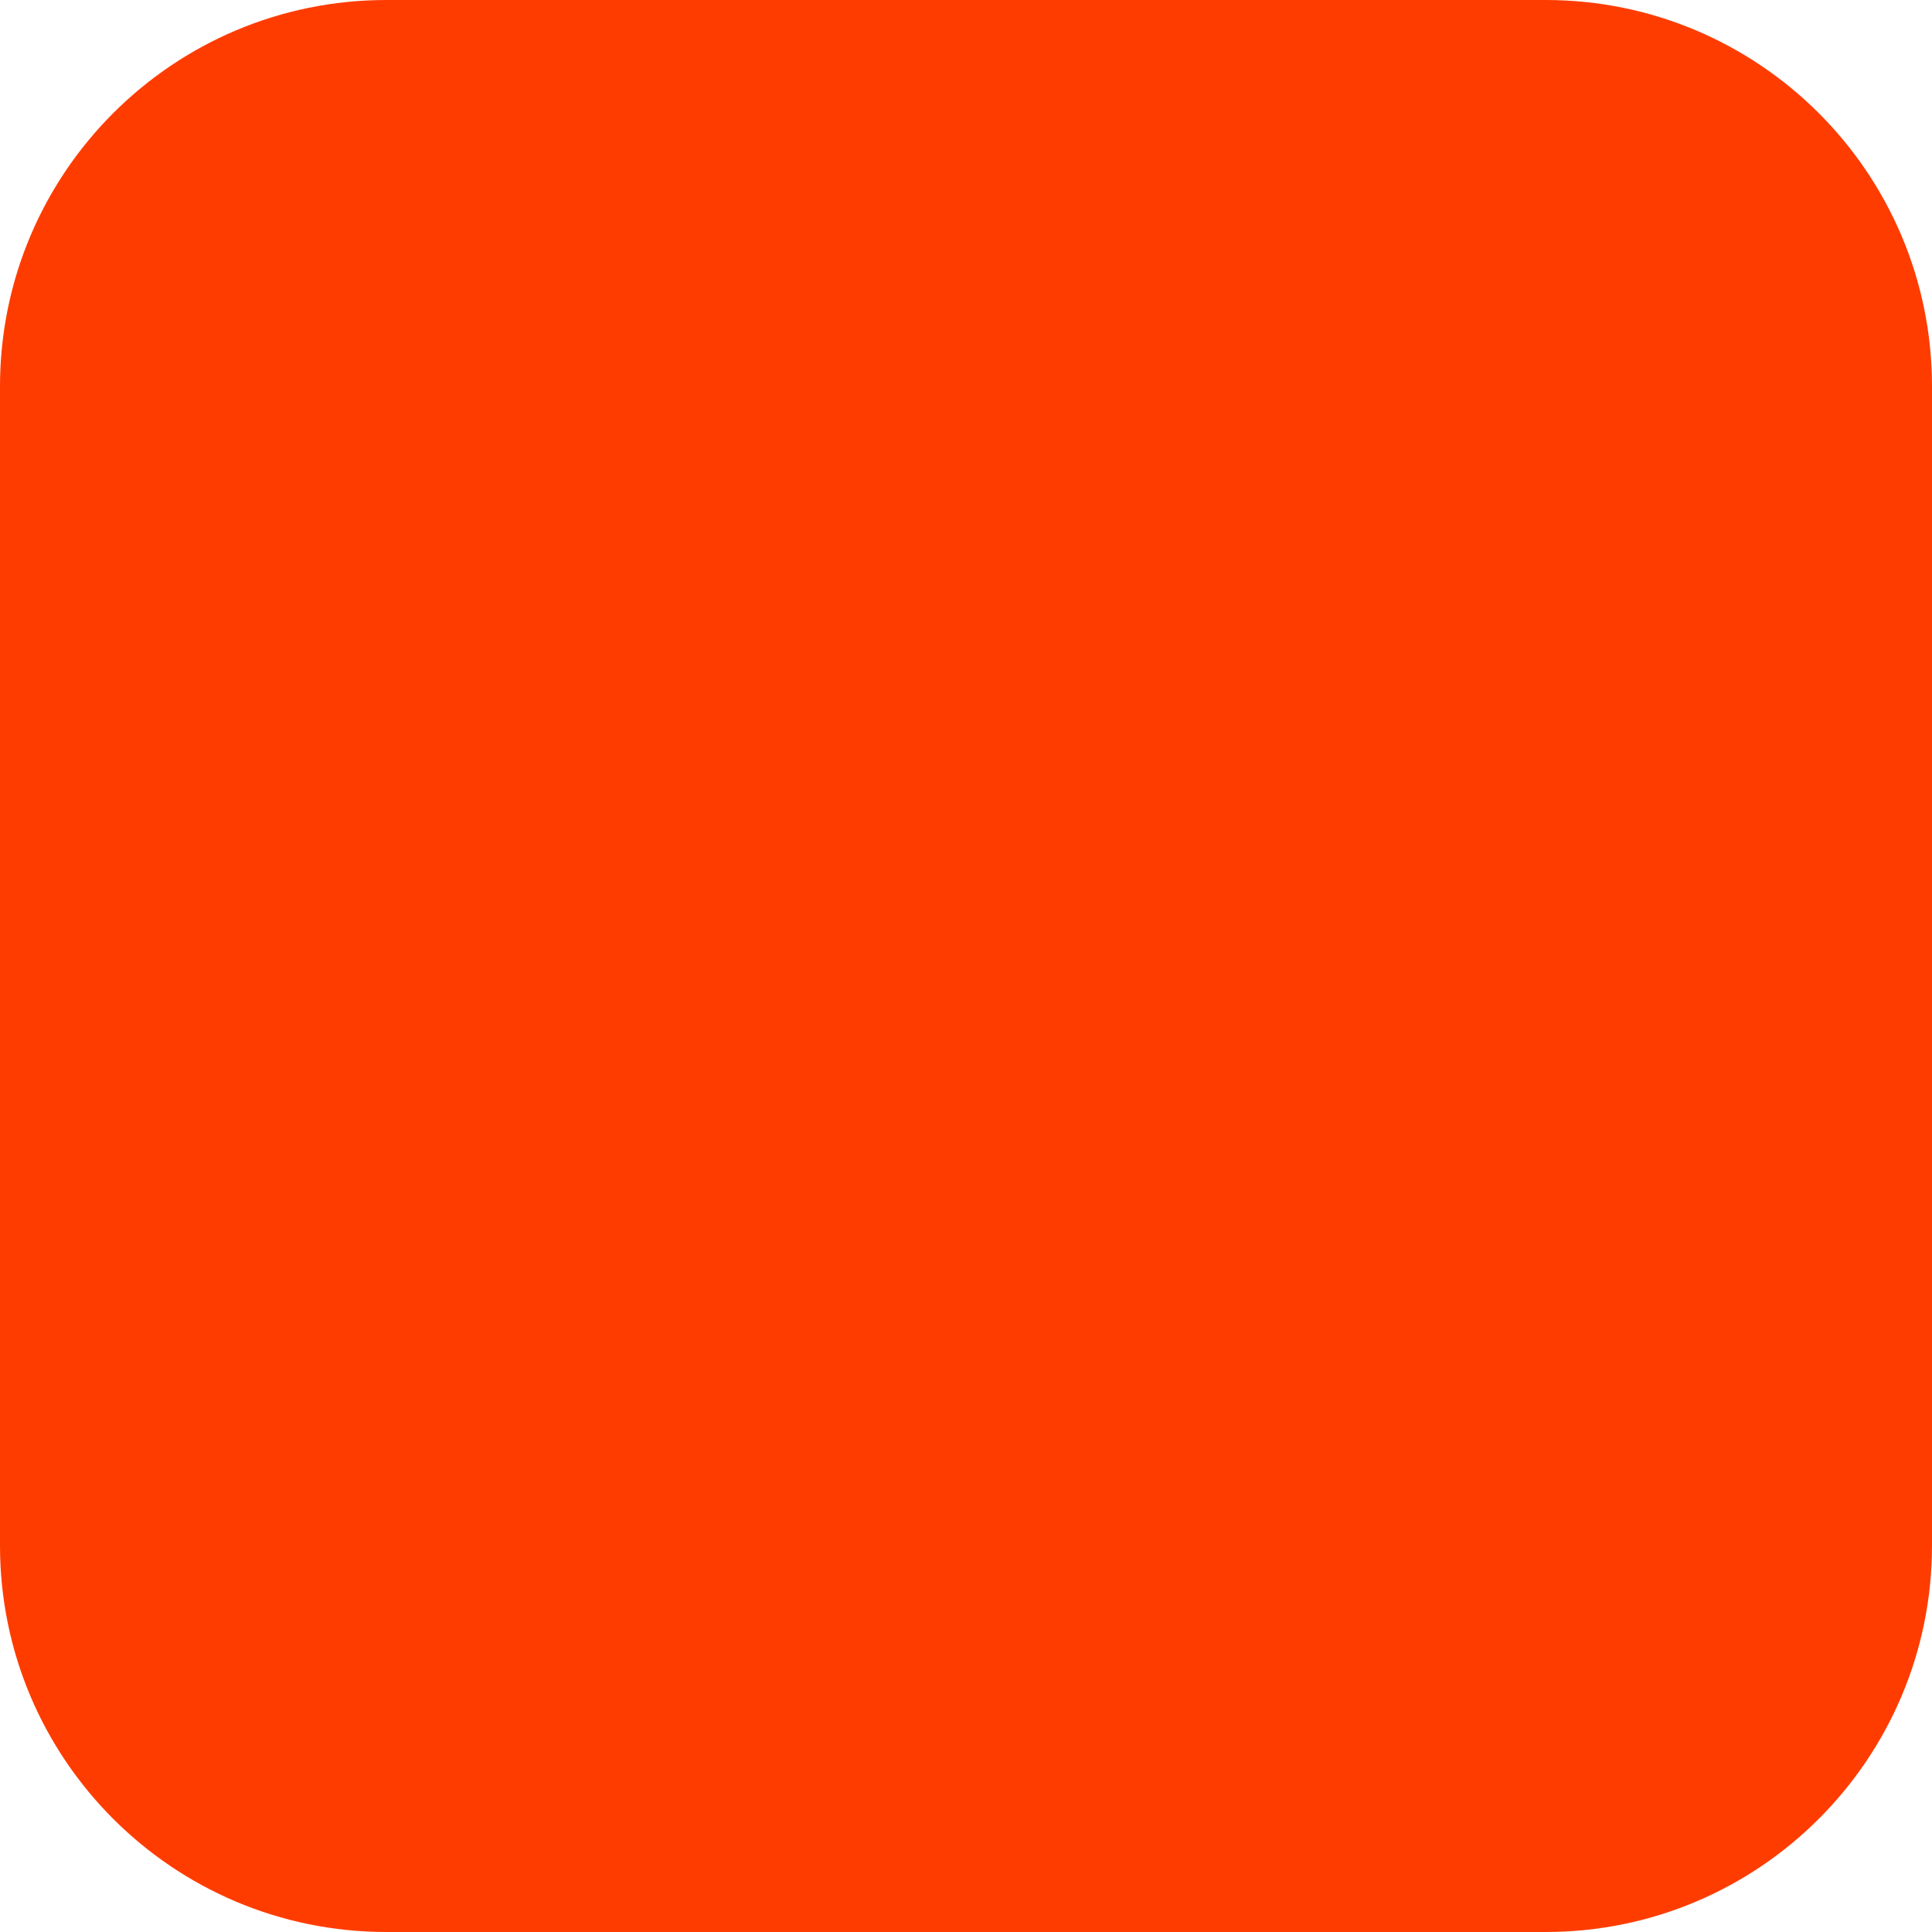
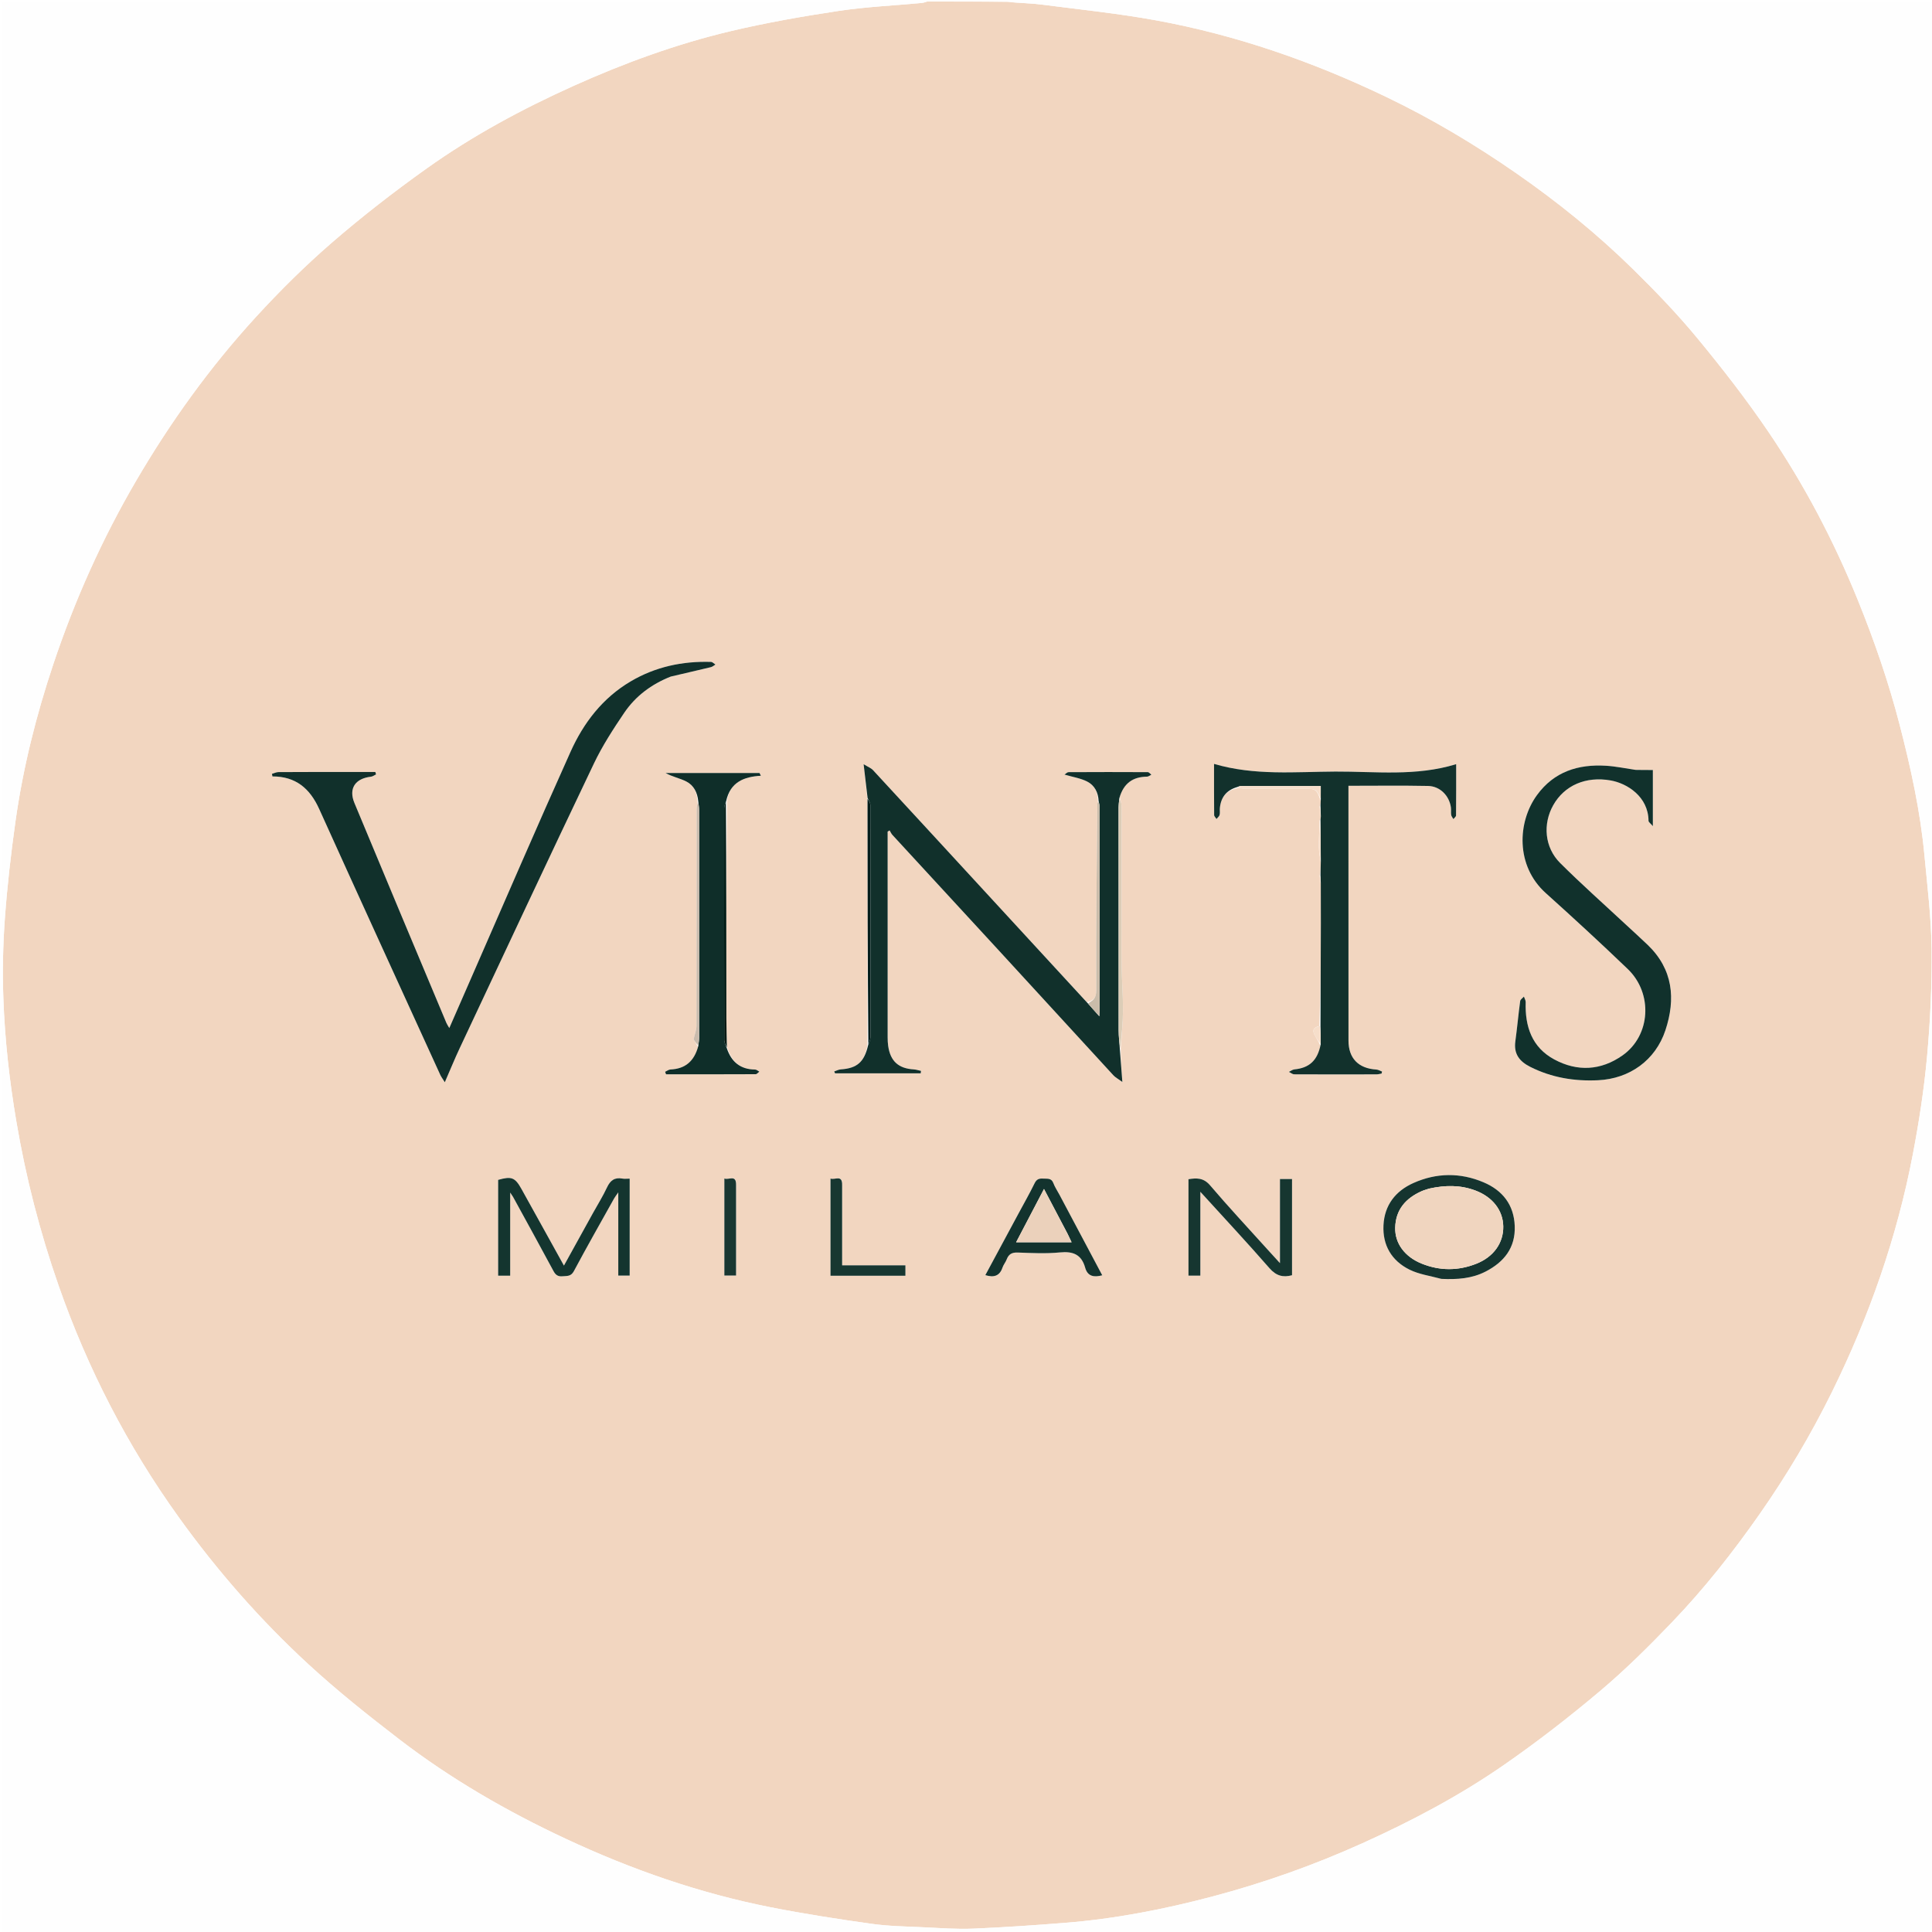
- <svg xmlns="http://www.w3.org/2000/svg" width="180" height="180" viewBox="0 0 180 180" fill="none">
-   <rect width="180" height="180" rx="36" fill="#FF3C00" />
+ <svg xmlns="http://www.w3.org/2000/svg" version="1.1" id="Layer_1" x="0px" y="0px" width="100%" viewBox="0 0 1254 1254" enable-background="new 0 0 1254 1254" xml:space="preserve">
+   <path fill="#F2D6C0" opacity="1" stroke="none" d=" M602,1   C619.021,1 636.042,1 653.856,1.255   C661.931,1.991 669.26,2.092 676.484,3.022   C701.153,6.198 725.954,8.743 750.397,13.212   C802.565,22.748 852.285,40.097 900.055,63.054   C929.383,77.148 957.231,93.756 983.964,112.3   C1011.09,131.116 1036.678,151.835 1060.199,174.95   C1074.662,189.163 1088.787,203.867 1101.683,219.49   C1117.863,239.09 1133.531,259.243 1147.8,280.257   C1171.042,314.486 1190.265,351.011 1205.843,389.437   C1216.554,415.856 1225.833,442.727 1232.969,470.306   C1240.212,498.299 1246.425,526.533 1249.118,555.388   C1250.998,575.544 1253.517,595.731 1253.743,615.926   C1254.002,639.146 1252.902,662.468 1250.804,685.602   C1248.875,706.877 1245.586,728.103 1241.584,749.101   C1231.305,803.03 1213.258,854.447 1188.999,903.642   C1175.443,931.135 1159.807,957.461 1142.225,982.601   C1124.951,1007.301 1106.324,1030.968 1085.477,1052.711   C1070.514,1068.316 1055.098,1083.646 1038.591,1097.566   C1018.534,1114.482 997.705,1130.632 976.146,1145.58   C947.373,1165.53 916.426,1181.889 884.478,1196.313   C852.994,1210.528 820.559,1222.045 787.197,1230.889   C755.687,1239.243 723.747,1245.486 691.2,1248.056   C671.348,1249.623 651.469,1251.001 631.576,1251.826   C621.138,1252.259 610.636,1251.462 600.175,1250.962   C588.732,1250.416 577.202,1250.292 565.889,1248.707   C543.879,1245.623 521.88,1242.226 500.081,1237.92   C453.983,1228.814 409.866,1213.429 367.352,1193.562   C329.09,1175.681 292.589,1154.634 259.067,1128.874   C238.914,1113.387 218.949,1097.491 200.265,1080.295   C168.986,1051.505 141.054,1019.613 116.163,985.006   C82.755,938.557 56.869,888.323 38.02,834.401   C25.87,799.643 16.744,764.124 10.585,727.77   C6.111,701.359 3.141,674.829 2.19,648.127   C1.575,630.857 1.905,613.473 3.155,596.237   C4.688,575.086 7.11,553.964 10.066,532.958   C14.941,498.307 23.462,464.444 34.544,431.272   C48.457,389.629 66.291,349.755 88.502,311.799   C110.692,273.876 136.229,238.405 165.839,206.036   C181.423,189.002 197.923,172.627 215.369,157.524   C235.075,140.465 255.768,124.412 277.005,109.287   C306.754,88.1 338.836,70.801 372.182,55.785   C405.213,40.911 439.123,28.536 474.325,20.198   C497.385,14.736 520.82,10.623 544.266,7.096   C562.111,4.411 580.238,3.61 598.235,1.927   C599.508,1.807 600.746,1.317 602,1  M453.066,679.753   C450.581,688.859 444.746,693.746 435.2,694.166   C434.015,694.218 432.868,695.147 431.704,695.669   C431.904,696.212 432.104,696.755 432.304,697.297   C451.704,697.297 471.103,697.318 490.503,697.224   C491.289,697.22 492.071,696.142 492.855,695.564   C491.939,695.092 491.026,694.219 490.106,694.211   C480.516,694.128 474.682,689.184 471.838,679.352   C471.704,673.2 471.459,667.047 471.455,660.894   C471.425,613.948 471.442,567.001 471.862,519.392   C474.04,507.685 482.766,504.138 493.843,503.519   C493.556,502.922 493.27,502.325 492.984,501.729   C472.656,501.729 452.328,501.729 432,501.729   C436.4,504.219 441.304,505.098 445.539,507.277   C450.342,509.749 452.677,514.489 452.659,520.598   C452.484,522.233 452.158,523.868 452.157,525.504   C452.13,572.3 452.164,619.096 452.059,665.892   C452.053,668.562 450.947,671.229 450.185,674.653   C450.723,675.474 451.882,677.241 453.066,679.753  M857.287,573.932   C857.301,582.394 857.346,590.856 857.322,599.318   C857.261,621.543 857.169,643.768 856.346,666.011   C853.236,666.656 851.427,668.16 853.14,671.508   C854.287,673.75 855.723,675.845 857.115,678.767   C855.128,688.421 849.815,693.15 840.132,694.112   C838.907,694.234 837.762,695.173 836.58,695.733   C837.746,696.281 838.91,697.3 840.079,697.307   C857.899,697.4 875.72,697.37 893.54,697.329   C894.608,697.326 895.676,696.991 896.744,696.811   C896.841,696.38 896.939,695.948 897.037,695.517   C895.819,695.068 894.619,694.295 893.378,694.22   C881.747,693.523 875.269,686.938 875.262,675.441   C875.23,623.135 875.239,570.83 875.233,518.524   C875.233,515.767 875.233,513.011 875.233,510.031   C892.976,510.031 909.948,509.8 926.909,510.135   C934.633,510.287 940.619,516.388 941.732,523.989   C941.971,525.623 941.665,527.34 941.928,528.967   C942.079,529.909 942.864,530.749 943.363,531.634   C943.959,530.853 945.065,530.077 945.073,529.29   C945.187,518.361 945.15,507.431 945.15,495.995   C919.012,504.048 892.746,500.677 866.756,500.801   C840.621,500.927 814.262,503.543 787.998,495.82   C787.998,507.427 787.963,518.225 788.067,529.022   C788.075,529.874 789.059,530.716 789.589,531.562   C790.29,530.691 791.351,529.913 791.604,528.928   C791.966,527.517 791.63,525.943 791.778,524.458   C792.489,517.318 796.174,512.873 803.565,511.449   C805.359,511.632 807.153,511.968 808.948,511.974   C821.233,512.02 833.518,512 845.803,511.997   C854.371,511.995 854.371,511.992 857.29,519.789   C857.223,520.851 857.157,521.914 856.551,523.52   C856.732,525.688 856.914,527.856 857.31,530.663   C857.239,531.101 857.167,531.538 856.524,532.591   C856.348,538.358 856.021,544.127 856.056,549.893   C856.075,552.938 856.724,555.979 857.305,559.897   C857.232,562.59 857.159,565.283 856.568,568.466   C856.736,569.984 856.904,571.501 857.287,573.932  M705.538,650.564   C685.21,628.519 664.871,606.483 644.557,584.424   C618.598,556.238 592.676,528.017 566.661,499.883   C565.357,498.472 563.32,497.74 560.549,496.027   C561.542,504.486 562.334,511.228 563.026,518.907   C563.096,572.071 563.166,625.235 562.934,678.934   C560.93,689.387 556.307,693.398 545.695,694.111   C544.26,694.207 542.871,694.989 541.46,695.454   C541.646,695.859 541.832,696.265 542.018,696.671   C560.547,696.671 579.076,696.671 597.605,696.671   C597.667,696.142 597.729,695.613 597.79,695.084   C596.24,694.754 594.702,694.221 593.137,694.126   C583.167,693.522 577.924,688.808 576.489,678.916   C576.227,677.113 576.141,675.271 576.14,673.446   C576.124,630.797 576.13,588.147 576.133,545.497   C576.133,543.585 576.133,541.672 576.133,539.76   C576.561,539.503 576.99,539.247 577.418,538.991   C578.022,539.98 578.482,541.102 579.251,541.939   C602.369,567.073 625.547,592.152 648.654,617.296   C673.339,644.156 697.95,671.084 722.65,697.93   C723.965,699.359 725.811,700.299 728.48,702.25   C727.844,693.935 727.351,687.489 727.417,680.416   C727.941,672.328 728.838,664.242 728.893,656.151   C728.96,646.445 728.165,636.737 728.007,627.026   C727.834,616.448 727.964,605.866 727.964,595.286   C727.963,575.717 727.963,556.147 727.963,536.578   C727.963,531.916 728.06,527.251 727.911,522.594   C727.86,521.033 727.182,519.491 726.734,517.195   C729.317,508.301 735.389,504.201 744.497,504.104   C745.44,504.094 746.375,503.269 747.313,502.822   C746.536,502.248 745.761,501.176 744.981,501.172   C727.82,501.083 710.658,501.093 693.497,501.182   C692.723,501.186 691.954,502.107 690.931,502.762   C696.339,504.347 701.326,505.099 705.61,507.251   C710.447,509.682 712.864,514.396 712.596,520.651   C712.485,520.964 712.279,521.276 712.277,521.59   C711.917,561.961 711.305,602.334 711.551,642.702   C711.584,648.03 709.484,649.262 705.538,650.564  M435.756,439.015   C444.306,437.035 452.864,435.09 461.395,433.032   C462.457,432.776 463.374,431.923 464.359,431.346   C463.407,430.747 462.469,429.652 461.5,429.622   C442.967,429.055 425.441,432.768 409.338,442.271   C391.113,453.025 378.767,469.169 370.33,487.933   C348.479,536.528 327.422,585.479 306.05,634.289   C301.335,645.059 296.632,655.833 291.628,667.281   C290.702,665.664 290.127,664.866 289.757,663.982   C269.817,616.397 249.815,568.838 230.04,521.184   C226.127,511.753 230.58,505.269 240.806,504.124   C241.942,503.997 242.998,503.144 244.091,502.628   C243.929,502.103 243.768,501.579 243.606,501.054   C238.485,501.054 233.364,501.051 228.243,501.055   C212.415,501.066 196.587,501.051 180.76,501.145   C179.345,501.154 177.934,501.882 176.521,502.276   C176.621,502.833 176.721,503.39 176.821,503.948   C191.951,503.931 201.152,511.767 207.149,525.036   C233.191,582.659 259.523,640.15 285.777,697.677   C286.385,699.009 287.31,700.196 288.712,702.459   C292.278,694.272 295.137,687.241 298.359,680.382   C327.315,618.741 356.162,557.046 385.492,495.583   C390.978,484.087 398.006,473.234 405.172,462.659   C412.51,451.831 422.776,444.131 435.756,439.015  M1061.162,499.622   C1054.904,498.727 1048.672,497.4 1042.382,497.021   C1024.388,495.934 1008.736,500.792 997.613,516.051   C984.897,533.496 983.594,561.951 1003.304,579.669   C1021.271,595.82 1039.048,612.198 1056.479,628.923   C1073.065,644.838 1071.364,672.156 1053.187,684.986   C1039.108,694.923 1023.812,695.72 1008.825,687.645   C994.323,679.832 989.754,666.249 990.278,650.479   C990.318,649.287 989.523,648.068 989.116,646.861   C988.28,647.829 986.845,648.716 986.703,649.776   C985.532,658.478 984.737,667.23 983.56,675.93   C982.457,684.08 986.22,688.926 993.216,692.455   C1007.151,699.485 1021.903,701.882 1037.304,701.144   C1057.674,700.168 1074.514,688.226 1080.984,668.664   C1087.701,648.353 1085.932,629.181 1069.552,613.379   C1064.756,608.753 1059.781,604.313 1054.905,599.769   C1040.765,586.594 1026.289,573.755 1012.613,560.115   C1002.529,550.057 1001.284,534.857 1008.132,522.666   C1015.4,509.728 1029.346,503.715 1045.403,506.554   C1056.157,508.456 1069.848,517.051 1070.007,532.743   C1070.016,533.619 1071.366,534.483 1072.816,536.22   C1072.816,522.949 1072.816,511.37 1072.816,499.784   C1068.958,499.784 1065.486,499.784 1061.162,499.622  M355.673,802.71   C349.937,792.378 344.209,782.041 338.462,771.715   C334.294,764.224 332.022,763.345 323.333,765.823   C323.333,786.52 323.333,807.232 323.333,827.996   C325.988,827.996 328.261,827.996 331.146,827.996   C331.146,810.27 331.146,792.809 331.146,774.043   C332.284,775.758 332.667,776.251 332.964,776.792   C341.755,792.851 350.6,808.88 359.256,825.011   C360.638,827.585 362.203,828.65 365.074,828.385   C367.97,828.117 370.565,828.649 372.48,825.06   C380.939,809.212 389.832,793.594 398.588,777.905   C399.14,776.915 399.867,776.024 401.306,773.938   C401.306,792.894 401.306,810.337 401.306,827.956   C403.995,827.956 406.387,827.956 408.701,827.956   C408.701,806.878 408.701,786.134 408.701,765.023   C406.899,765.023 405.389,765.248 403.971,764.983   C398.925,764.04 396.098,766.2 393.979,770.743   C391.313,776.459 387.931,781.84 384.87,787.372   C378.721,798.49 372.579,809.612 366.031,821.461   C362.408,814.923 359.206,809.146 355.673,802.71  M936.005,830.127   C945.742,830.569 955.312,829.911 964.183,825.361   C976.231,819.181 983.711,809.886 983.166,795.739   C982.638,781.995 975.277,772.635 962.945,767.406   C947.816,760.992 932.395,761.163 917.404,767.855   C905.745,773.059 898.64,782.214 897.976,795.236   C897.31,808.289 903.29,818.318 914.804,824.053   C921.026,827.152 928.313,828.112 936.005,830.127  M822.119,810.36   C809.85,796.744 797.321,783.349 785.45,769.394   C781.186,764.38 776.728,764.539 771.396,765.394   C771.396,786.451 771.396,807.175 771.396,827.98   C774.022,827.98 776.291,827.98 779.101,827.98   C779.101,809.898 779.101,792.083 779.101,773.546   C794.499,790.477 809.502,806.546 823.94,823.107   C828.327,828.14 832.804,829.294 838.616,827.709   C838.616,806.849 838.616,786.096 838.616,765.261   C835.983,765.261 833.72,765.261 830.786,765.261   C830.786,783.292 830.786,801.09 830.786,819.877   C827.517,816.289 825.056,813.587 822.119,810.36  M687.371,774.981   C686.126,772.631 684.62,770.378 683.699,767.907   C682.414,764.458 679.688,765.171 677.104,764.994   C674.574,764.821 672.861,765.295 671.572,767.931   C668.362,774.496 664.739,780.858 661.274,787.298   C654.056,800.71 646.834,814.12 639.551,827.646   C644.989,829.301 648.803,828.318 650.687,822.746   C651.317,820.882 652.704,819.283 653.407,817.434   C654.7,814.035 656.8,812.843 660.57,812.982   C669.706,813.317 678.932,813.792 687.992,812.899   C696.484,812.063 701.952,814.265 704.331,822.761   C705.936,828.495 710.011,829.201 715.432,827.754   C706.114,810.193 696.937,792.9 687.371,774.981  M546.594,768.856   C546.81,762.044 541.932,766.112 539.048,764.959   C539.048,786.295 539.048,807.158 539.048,828.027   C555.448,828.027 571.511,828.027 587.676,828.027   C587.676,825.787 587.676,823.852 587.676,821.281   C573.932,821.281 560.395,821.281 546.601,821.281   C546.601,803.692 546.601,786.739 546.594,768.856  M477.757,768.807   C477.934,761.968 473.115,766.131 470.154,764.934   C470.154,786.329 470.154,807.16 470.154,827.896   C472.812,827.896 475.212,827.896 477.755,827.896   C477.755,808.257 477.755,789 477.757,768.807  z" />
+   <path fill="#FEFEFE" opacity="1" stroke="none" d=" M601.531,1   C600.746,1.317 599.508,1.807 598.235,1.927   C580.238,3.61 562.111,4.411 544.266,7.096   C520.82,10.623 497.385,14.736 474.325,20.198   C439.123,28.536 405.213,40.911 372.182,55.785   C338.836,70.801 306.754,88.1 277.005,109.287   C255.768,124.412 235.075,140.465 215.369,157.524   C197.923,172.627 181.423,189.002 165.839,206.036   C136.229,238.405 110.692,273.876 88.502,311.799   C66.291,349.755 48.457,389.629 34.544,431.272   C23.462,464.444 14.941,498.307 10.066,532.958   C7.11,553.964 4.688,575.086 3.155,596.237   C1.905,613.473 1.575,630.857 2.19,648.127   C3.141,674.829 6.111,701.359 10.585,727.77   C16.744,764.124 25.87,799.643 38.02,834.401   C56.869,888.323 82.755,938.557 116.163,985.006   C141.054,1019.613 168.986,1051.505 200.265,1080.295   C218.949,1097.491 238.914,1113.387 259.067,1128.874   C292.589,1154.634 329.09,1175.681 367.352,1193.562   C409.866,1213.429 453.983,1228.814 500.081,1237.92   C521.88,1242.226 543.879,1245.623 565.889,1248.707   C577.202,1250.292 588.732,1250.416 600.175,1250.962   C610.636,1251.462 621.138,1252.259 631.576,1251.826   C651.469,1251.001 671.348,1249.623 691.2,1248.056   C723.747,1245.486 755.687,1239.243 787.197,1230.889   C820.559,1222.045 852.994,1210.528 884.478,1196.313   C916.426,1181.889 947.373,1165.53 976.146,1145.58   C997.705,1130.632 1018.534,1114.482 1038.591,1097.566   C1055.098,1083.646 1070.514,1068.316 1085.477,1052.711   C1106.324,1030.968 1124.951,1007.301 1142.225,982.601   C1159.807,957.461 1175.443,931.135 1188.999,903.642   C1213.258,854.447 1231.305,803.03 1241.584,749.101   C1245.586,728.103 1248.875,706.877 1250.804,685.602   C1252.902,662.468 1254.002,639.146 1253.743,615.926   C1253.517,595.731 1250.998,575.544 1249.118,555.388   C1246.425,526.533 1240.212,498.299 1232.969,470.306   C1225.833,442.727 1216.554,415.856 1205.843,389.437   C1190.265,351.011 1171.042,314.486 1147.8,280.257   C1133.531,259.243 1117.863,239.09 1101.683,219.49   C1088.787,203.867 1074.662,189.163 1060.199,174.95   C1036.678,151.835 1011.09,131.116 983.964,112.3   C957.231,93.756 929.383,77.148 900.055,63.054   C852.285,40.097 802.565,22.748 750.397,13.212   C725.954,8.743 701.153,6.198 676.484,3.022   C669.26,2.092 661.931,1.991 654.325,1.255   C854.316,1 1054.631,1 1254.974,1   C1254.974,418.945 1254.974,836.891 1254.974,1254.918   C837.091,1254.918 419.183,1254.918 1.137,1254.918   C1.137,837 1.137,419 1.137,1   C201.098,1 401.08,1 601.531,1  z" />
+   <path fill="#11302B" opacity="1" stroke="none" d=" M713.079,519.981   C712.864,514.396 710.447,509.682 705.61,507.251   C701.326,505.099 696.339,504.347 690.931,502.762   C691.954,502.107 692.723,501.186 693.497,501.182   C710.658,501.093 727.82,501.083 744.981,501.172   C745.761,501.176 746.536,502.248 747.313,502.822   C746.375,503.269 745.44,504.094 744.497,504.104   C735.389,504.201 729.317,508.301 726.569,517.937   C726.276,520.495 726.037,522.31 726.036,524.125   C726.021,572.311 726.011,620.498 726.072,668.684   C726.077,672.804 726.584,676.923 726.858,681.043   C727.351,687.489 727.844,693.935 728.48,702.25   C725.811,700.299 723.965,699.359 722.65,697.93   C697.95,671.084 673.339,644.156 648.654,617.296   C625.547,592.152 602.369,567.073 579.251,541.939   C578.482,541.102 578.022,539.98 577.418,538.991   C576.99,539.247 576.561,539.503 576.133,539.76   C576.133,541.672 576.133,543.585 576.133,545.497   C576.13,588.147 576.124,630.797 576.14,673.446   C576.141,675.271 576.227,677.113 576.489,678.916   C577.924,688.808 583.167,693.522 593.137,694.126   C594.702,694.221 596.24,694.754 597.79,695.084   C597.729,695.613 597.667,696.142 597.605,696.671   C579.076,696.671 560.547,696.671 542.018,696.671   C541.832,696.265 541.646,695.859 541.46,695.454   C542.871,694.989 544.26,694.207 545.695,694.111   C556.307,693.398 560.93,689.387 563.472,678.376   C564.342,676.243 564.961,674.668 564.963,673.092   C565.01,622.909 565.014,572.727 564.916,522.545   C564.913,521.019 563.748,519.495 563.125,517.97   C562.334,511.228 561.542,504.486 560.549,496.027   C563.32,497.74 565.357,498.472 566.661,499.883   C592.676,528.017 618.598,556.238 644.557,584.424   C664.871,606.483 685.21,628.519 705.917,651.077   C708.435,653.966 710.575,656.343 713.538,659.634   C713.664,657.212 713.757,656.259 713.756,655.306   C713.746,611.323 713.732,567.34 713.684,523.358   C713.682,522.232 713.289,521.106 713.079,519.981  z" />
+   <path fill="#11302B" opacity="1" stroke="none" d=" M435.389,439.135   C422.776,444.131 412.51,451.831 405.172,462.659   C398.006,473.234 390.978,484.087 385.492,495.583   C356.162,557.046 327.315,618.741 298.359,680.382   C295.137,687.241 292.278,694.272 288.712,702.459   C287.31,700.196 286.385,699.009 285.777,697.677   C259.523,640.15 233.191,582.659 207.149,525.036   C201.152,511.767 191.951,503.931 176.821,503.948   C176.721,503.39 176.621,502.833 176.521,502.276   C177.934,501.882 179.345,501.154 180.76,501.145   C196.587,501.051 212.415,501.066 228.243,501.055   C233.364,501.051 238.485,501.054 243.606,501.054   C243.768,501.579 243.929,502.103 244.091,502.628   C242.998,503.144 241.942,503.997 240.806,504.124   C230.58,505.269 226.127,511.753 230.04,521.184   C249.815,568.838 269.817,616.397 289.757,663.982   C290.127,664.866 290.702,665.664 291.628,667.281   C296.632,655.833 301.335,645.059 306.05,634.289   C327.422,585.479 348.479,536.528 370.33,487.933   C378.767,469.169 391.113,453.025 409.338,442.271   C425.441,432.768 442.967,429.055 461.5,429.622   C462.469,429.652 463.407,430.747 464.359,431.346   C463.374,431.923 462.457,432.776 461.395,433.032   C452.864,435.09 444.306,437.035 435.389,439.135  z" />
+   <path fill="#11312C" opacity="1" stroke="none" d=" M1061.588,499.703   C1065.486,499.784 1068.958,499.784 1072.816,499.784   C1072.816,511.37 1072.816,522.949 1072.816,536.22   C1071.366,534.483 1070.016,533.619 1070.007,532.743   C1069.848,517.051 1056.157,508.456 1045.403,506.554   C1029.346,503.715 1015.4,509.728 1008.132,522.666   C1001.284,534.857 1002.529,550.057 1012.613,560.115   C1026.289,573.755 1040.765,586.594 1054.905,599.769   C1059.781,604.313 1064.756,608.753 1069.552,613.379   C1085.932,629.181 1087.701,648.353 1080.984,668.664   C1074.514,688.226 1057.674,700.168 1037.304,701.144   C1021.903,701.882 1007.151,699.485 993.216,692.455   C986.22,688.926 982.457,684.08 983.56,675.93   C984.737,667.23 985.532,658.478 986.703,649.776   C986.845,648.716 988.28,647.829 989.116,646.861   C989.523,648.068 990.318,649.287 990.278,650.479   C989.754,666.249 994.323,679.832 1008.825,687.645   C1023.812,695.72 1039.108,694.923 1053.187,684.986   C1071.364,672.156 1073.065,644.838 1056.479,628.923   C1039.048,612.198 1021.271,595.82 1003.304,579.669   C983.594,561.951 984.897,533.496 997.613,516.051   C1008.736,500.792 1024.388,495.934 1042.382,497.021   C1048.672,497.4 1054.904,498.727 1061.588,499.703  z" />
+   <path fill="#12312C" opacity="1" stroke="none" d=" M857.086,567.977   C857.159,565.283 857.232,562.59 857.297,558.999   C857.225,549.392 857.16,540.684 857.096,531.976   C857.167,531.538 857.239,531.101 857.303,529.912   C857.227,527.099 857.159,525.038 857.091,522.976   C857.157,521.914 857.223,520.851 857.276,518.946   C857.263,515.515 857.263,512.926 857.263,510.179   C839.61,510.179 822.451,510.17 805.292,510.209   C804.511,510.21 803.731,510.641 802.95,510.871   C796.174,512.873 792.489,517.318 791.778,524.458   C791.63,525.943 791.966,527.517 791.604,528.928   C791.351,529.913 790.29,530.691 789.589,531.562   C789.059,530.716 788.075,529.874 788.067,529.022   C787.963,518.225 787.998,507.427 787.998,495.82   C814.262,503.543 840.621,500.927 866.756,500.801   C892.746,500.677 919.012,504.048 945.15,495.995   C945.15,507.431 945.187,518.361 945.073,529.29   C945.065,530.077 943.959,530.853 943.363,531.634   C942.864,530.749 942.079,529.909 941.928,528.967   C941.665,527.34 941.971,525.623 941.732,523.989   C940.619,516.388 934.633,510.287 926.909,510.135   C909.948,509.8 892.976,510.031 875.233,510.031   C875.233,513.011 875.233,515.767 875.233,518.524   C875.239,570.83 875.23,623.135 875.262,675.441   C875.269,686.938 881.747,693.523 893.378,694.22   C894.619,694.295 895.819,695.068 897.037,695.517   C896.939,695.948 896.841,696.38 896.744,696.811   C895.676,696.991 894.608,697.326 893.54,697.329   C875.72,697.37 857.899,697.4 840.079,697.307   C838.91,697.3 837.746,696.281 836.58,695.733   C837.762,695.173 838.907,694.234 840.132,694.112   C849.815,693.15 855.128,688.421 857.199,677.94   C857.218,673.406 857.154,669.699 857.089,665.993   C857.169,643.768 857.261,621.543 857.322,599.318   C857.346,590.856 857.301,582.394 857.279,573.063   C857.209,570.788 857.147,569.382 857.086,567.977  z" />
+   <path fill="#0F2E29" opacity="1" stroke="none" d=" M453.19,519.952   C452.677,514.489 450.342,509.749 445.539,507.277   C441.304,505.098 436.4,504.219 432,501.729   C452.328,501.729 472.656,501.729 492.984,501.729   C493.27,502.325 493.556,502.922 493.843,503.519   C482.766,504.138 474.04,507.685 471.339,519.912   C470.548,521.851 470.049,523.27 470.048,524.69   C470.001,574.791 469.984,624.893 470.07,674.995   C470.073,676.78 471.164,678.563 471.748,680.347   C474.682,689.184 480.516,694.128 490.106,694.211   C491.026,694.219 491.939,695.092 492.855,695.564   C492.071,696.142 491.289,697.22 490.503,697.224   C471.103,697.318 451.704,697.297 432.304,697.297   C432.104,696.755 431.904,696.212 431.704,695.669   C432.868,695.147 434.015,694.218 435.2,694.166   C444.746,693.746 450.581,688.859 453.222,679.004   C453.523,676.605 453.795,674.955 453.796,673.304   C453.814,624.141 453.813,574.977 453.777,525.813   C453.775,523.859 453.394,521.906 453.19,519.952  z" />
+   <path fill="#14352F" opacity="1" stroke="none" d=" M355.838,803.039   C359.206,809.146 362.408,814.923 366.031,821.461   C372.579,809.612 378.721,798.49 384.87,787.372   C387.931,781.84 391.313,776.459 393.979,770.743   C396.098,766.2 398.925,764.04 403.971,764.983   C405.389,765.248 406.899,765.023 408.701,765.023   C408.701,786.134 408.701,806.878 408.701,827.956   C406.387,827.956 403.995,827.956 401.306,827.956   C401.306,810.337 401.306,792.894 401.306,773.938   C399.867,776.024 399.14,776.915 398.588,777.905   C389.832,793.594 380.939,809.212 372.48,825.06   C370.565,828.649 367.97,828.117 365.074,828.385   C362.203,828.65 360.638,827.585 359.256,825.011   C350.6,808.88 341.755,792.851 332.964,776.792   C332.667,776.251 332.284,775.758 331.146,774.043   C331.146,792.809 331.146,810.27 331.146,827.996   C328.261,827.996 325.988,827.996 323.333,827.996   C323.333,807.232 323.333,786.52 323.333,765.823   C332.022,763.345 334.294,764.224 338.462,771.715   C344.209,782.041 349.937,792.378 355.838,803.039  z" />
+   <path fill="#15342F" opacity="1" stroke="none" d=" M935.562,830.082   C928.313,828.112 921.026,827.152 914.804,824.053   C903.29,818.318 897.31,808.289 897.976,795.236   C898.64,782.214 905.745,773.059 917.404,767.855   C932.395,761.163 947.816,760.992 962.945,767.406   C975.277,772.635 982.638,781.995 983.166,795.739   C983.711,809.886 976.231,819.181 964.183,825.361   C955.312,829.911 945.742,830.569 935.562,830.082  M927.357,771.556   C925.786,772.098 924.162,772.523 922.65,773.199   C912.431,777.772 905.878,785.14 905.581,796.793   C905.319,807.068 911.814,815.745 922.757,820.164   C934.553,824.928 946.446,824.908 958.239,820.25   C969.48,815.81 975.902,806.716 975.719,796.005   C975.541,785.602 968.811,776.928 957.621,772.721   C947.951,769.085 938.099,769.153 927.357,771.556  z" />
+   <path fill="#163630" opacity="1" stroke="none" d=" M822.356,810.622   C825.056,813.587 827.517,816.289 830.786,819.877   C830.786,801.09 830.786,783.292 830.786,765.261   C833.72,765.261 835.983,765.261 838.616,765.261   C838.616,786.096 838.616,806.849 838.616,827.709   C832.804,829.294 828.327,828.14 823.94,823.107   C809.502,806.546 794.499,790.477 779.101,773.546   C779.101,792.083 779.101,809.898 779.101,827.98   C776.291,827.98 774.022,827.98 771.396,827.98   C771.396,807.175 771.396,786.451 771.396,765.394   C776.728,764.539 781.186,764.38 785.45,769.394   C797.321,783.349 809.85,796.744 822.356,810.622  z" />
+   <path fill="#13332E" opacity="1" stroke="none" d=" M687.566,775.294   C696.937,792.9 706.114,810.193 715.432,827.754   C710.011,829.201 705.936,828.495 704.331,822.761   C701.952,814.265 696.484,812.063 687.992,812.899   C678.932,813.792 669.706,813.317 660.57,812.982   C656.8,812.843 654.7,814.035 653.407,817.434   C652.704,819.283 651.317,820.882 650.687,822.746   C648.803,828.318 644.989,829.301 639.551,827.646   C646.834,814.12 654.056,800.71 661.274,787.298   C664.739,780.858 668.362,774.496 671.572,767.931   C672.861,765.295 674.574,764.821 677.104,764.994   C679.688,765.171 682.414,764.458 683.699,767.907   C684.62,770.378 686.126,772.631 687.566,775.294  M692.894,800.759   C687.908,791.281 682.921,781.802 677.626,771.737   C671.409,783.621 665.622,794.681 659.538,806.308   C671.96,806.308 683.387,806.308 695.532,806.308   C694.604,804.366 693.913,802.92 692.894,800.759  z" />
+   <path fill="#173731" opacity="1" stroke="none" d=" M546.598,769.321   C546.601,786.739 546.601,803.692 546.601,821.281   C560.395,821.281 573.932,821.281 587.676,821.281   C587.676,823.852 587.676,825.787 587.676,828.027   C571.511,828.027 555.448,828.027 539.048,828.027   C539.048,807.158 539.048,786.295 539.048,764.959   C541.932,766.112 546.81,762.044 546.598,769.321  z" />
+   <path fill="#193731" opacity="1" stroke="none" d=" M477.756,769.275   C477.755,789 477.755,808.257 477.755,827.896   C475.212,827.896 472.812,827.896 470.154,827.896   C470.154,807.16 470.154,786.329 470.154,764.934   C473.115,766.131 477.934,761.968 477.756,769.275  z" />
+   <path fill="#DCCDB7" opacity="1" stroke="none" d=" M727.138,680.729   C726.584,676.923 726.077,672.804 726.072,668.684   C726.011,620.498 726.021,572.311 726.036,524.125   C726.037,522.31 726.276,520.495 726.598,518.31   C727.182,519.491 727.86,521.033 727.911,522.594   C728.06,527.251 727.963,531.916 727.963,536.578   C727.963,556.147 727.963,575.717 727.964,595.286   C727.964,605.866 727.834,616.448 728.007,627.026   C728.165,636.737 728.96,646.445 728.893,656.151   C728.838,664.242 727.941,672.328 727.138,680.729  z" />
+   <path fill="#CABBAC" opacity="1" stroke="none" d=" M452.925,520.275   C453.394,521.906 453.775,523.859 453.777,525.813   C453.813,574.977 453.814,624.141 453.796,673.304   C453.795,674.955 453.523,676.605 453.209,678.632   C451.882,677.241 450.723,675.474 450.185,674.653   C450.947,671.229 452.053,668.562 452.059,665.892   C452.164,619.096 452.13,572.3 452.157,525.504   C452.158,523.868 452.484,522.233 452.925,520.275  z" />
+   <path fill="#CABCAA" opacity="1" stroke="none" d=" M712.837,520.316   C713.289,521.106 713.682,522.232 713.684,523.358   C713.732,567.34 713.746,611.323 713.756,655.306   C713.757,656.259 713.664,657.212 713.538,659.634   C710.575,656.343 708.435,653.966 706.186,651.274   C709.484,649.262 711.584,648.03 711.551,642.702   C711.305,602.334 711.917,561.961 712.277,521.59   C712.279,521.276 712.485,520.964 712.837,520.316  z" />
+   <path fill="#001D1B" opacity="1" stroke="none" d=" M563.076,518.439   C563.748,519.495 564.913,521.019 564.916,522.545   C565.014,572.727 565.01,622.909 564.963,673.092   C564.961,674.668 564.342,676.243 563.623,678.109   C563.166,625.235 563.096,572.071 563.076,518.439  z" />
+   <path fill="#001A13" opacity="1" stroke="none" d=" M471.793,679.85   C471.164,678.563 470.073,676.78 470.07,674.995   C469.984,624.893 470.001,574.791 470.048,524.69   C470.049,523.27 470.548,521.851 471.129,520.243   C471.442,567.001 471.425,613.948 471.455,660.894   C471.459,667.047 471.704,673.2 471.793,679.85  z" />
+   <path fill="#F6DECA" opacity="1" stroke="none" d=" M803.258,511.16   C803.731,510.641 804.511,510.21 805.292,510.209   C822.451,510.17 839.61,510.179 857.263,510.179   C857.263,512.926 857.263,515.515 857.166,518.559   C854.371,511.992 854.371,511.995 845.803,511.997   C833.518,512 821.233,512.02 808.948,511.974   C807.153,511.968 805.359,511.632 803.258,511.16  z" />
+   <path fill="#F6DECA" opacity="1" stroke="none" d=" M856.717,666.002   C857.154,669.699 857.218,673.406 857.156,677.559   C855.723,675.845 854.287,673.75 853.14,671.508   C851.427,668.16 853.236,666.656 856.717,666.002  z" />
+   <path fill="#F6DECA" opacity="1" stroke="none" d=" M856.81,532.283   C857.16,540.684 857.225,549.392 857.189,558.562   C856.724,555.979 856.075,552.938 856.056,549.893   C856.021,544.127 856.348,538.358 856.81,532.283  z" />
+   <path fill="#F6DECA" opacity="1" stroke="none" d=" M856.821,523.248   C857.159,525.038 857.227,527.099 857.195,529.592   C856.914,527.856 856.732,525.688 856.821,523.248  z" />
+   <path fill="#F6DECA" opacity="1" stroke="none" d=" M856.827,568.221   C857.147,569.382 857.209,570.788 857.172,572.606   C856.904,571.501 856.736,569.984 856.827,568.221  z" />
+   <path fill="#F0D5BF" opacity="1" stroke="none" d=" M927.754,771.445   C938.099,769.153 947.951,769.085 957.621,772.721   C968.811,776.928 975.541,785.602 975.719,796.005   C975.902,806.716 969.48,815.81 958.239,820.25   C946.446,824.908 934.553,824.928 922.757,820.164   C911.814,815.745 905.319,807.068 905.581,796.793   C905.878,785.14 912.431,777.772 922.65,773.199   C924.162,772.523 925.786,772.098 927.754,771.445  z" />
+   <path fill="#EBD1BB" opacity="1" stroke="none" d=" M693.058,801.117   C693.913,802.92 694.604,804.366 695.532,806.308   C683.387,806.308 671.96,806.308 659.538,806.308   C665.622,794.681 671.409,783.621 677.626,771.737   C682.921,781.802 687.908,791.281 693.058,801.117  z" />
</svg>
